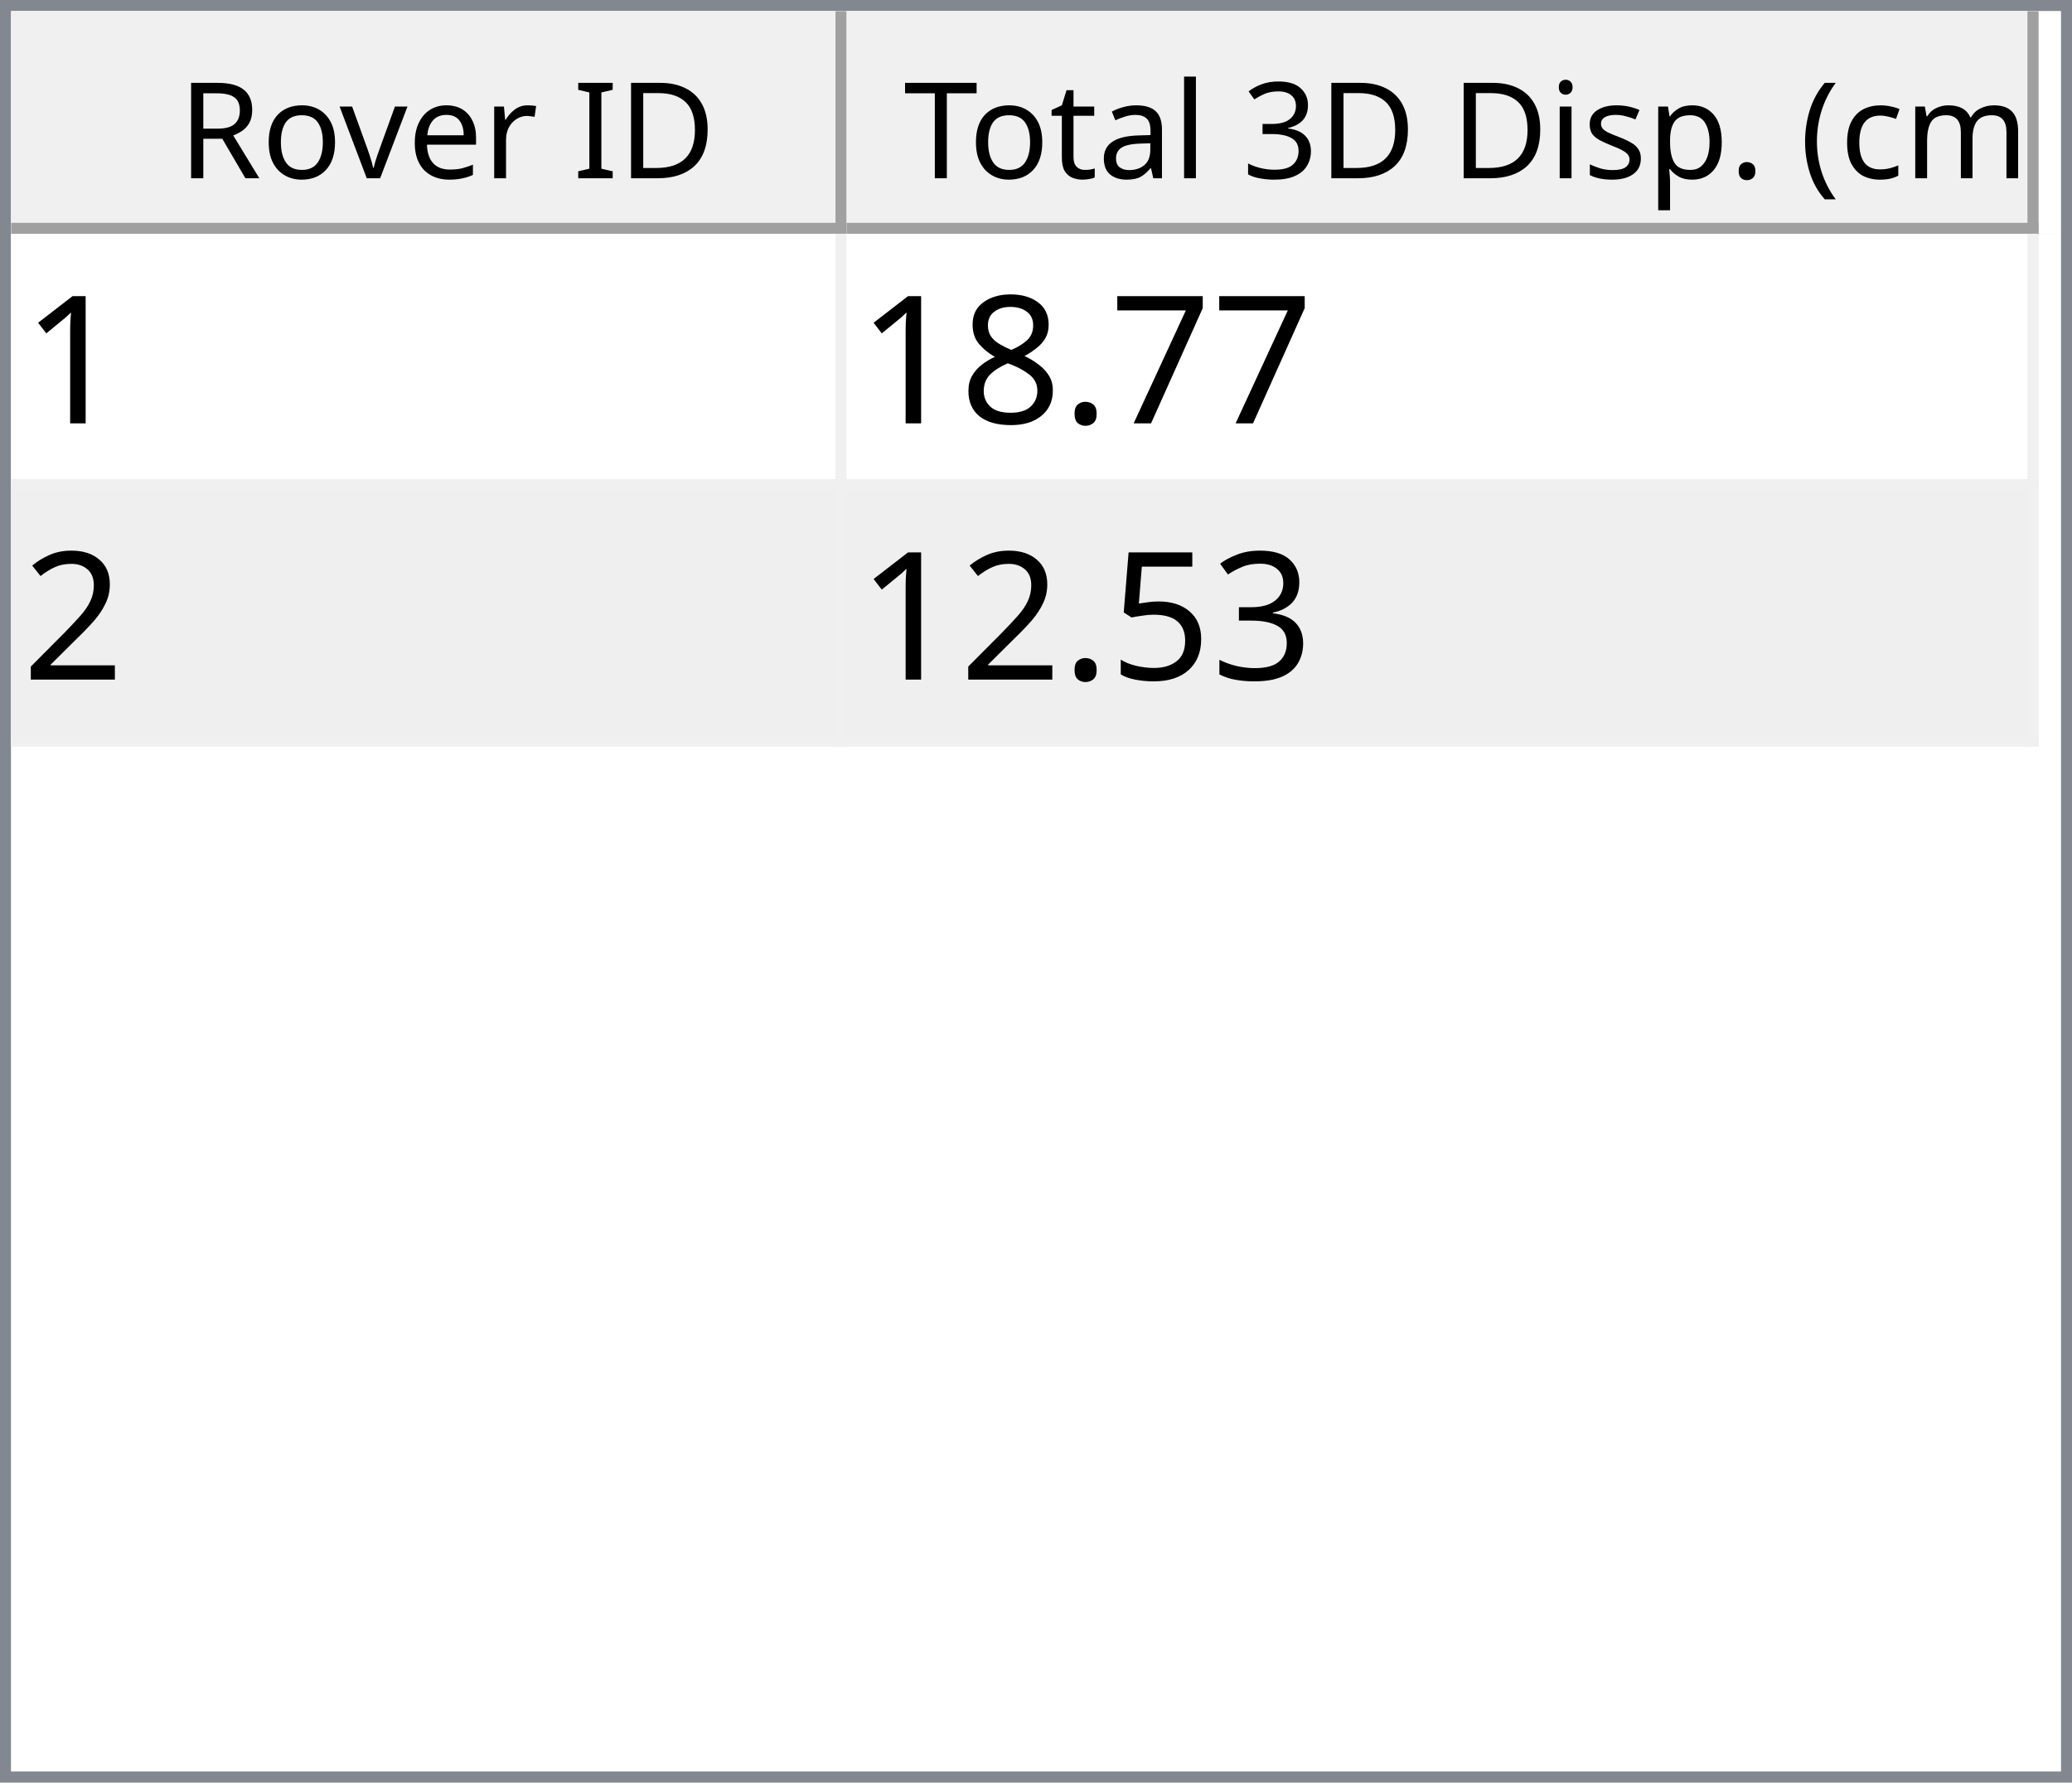
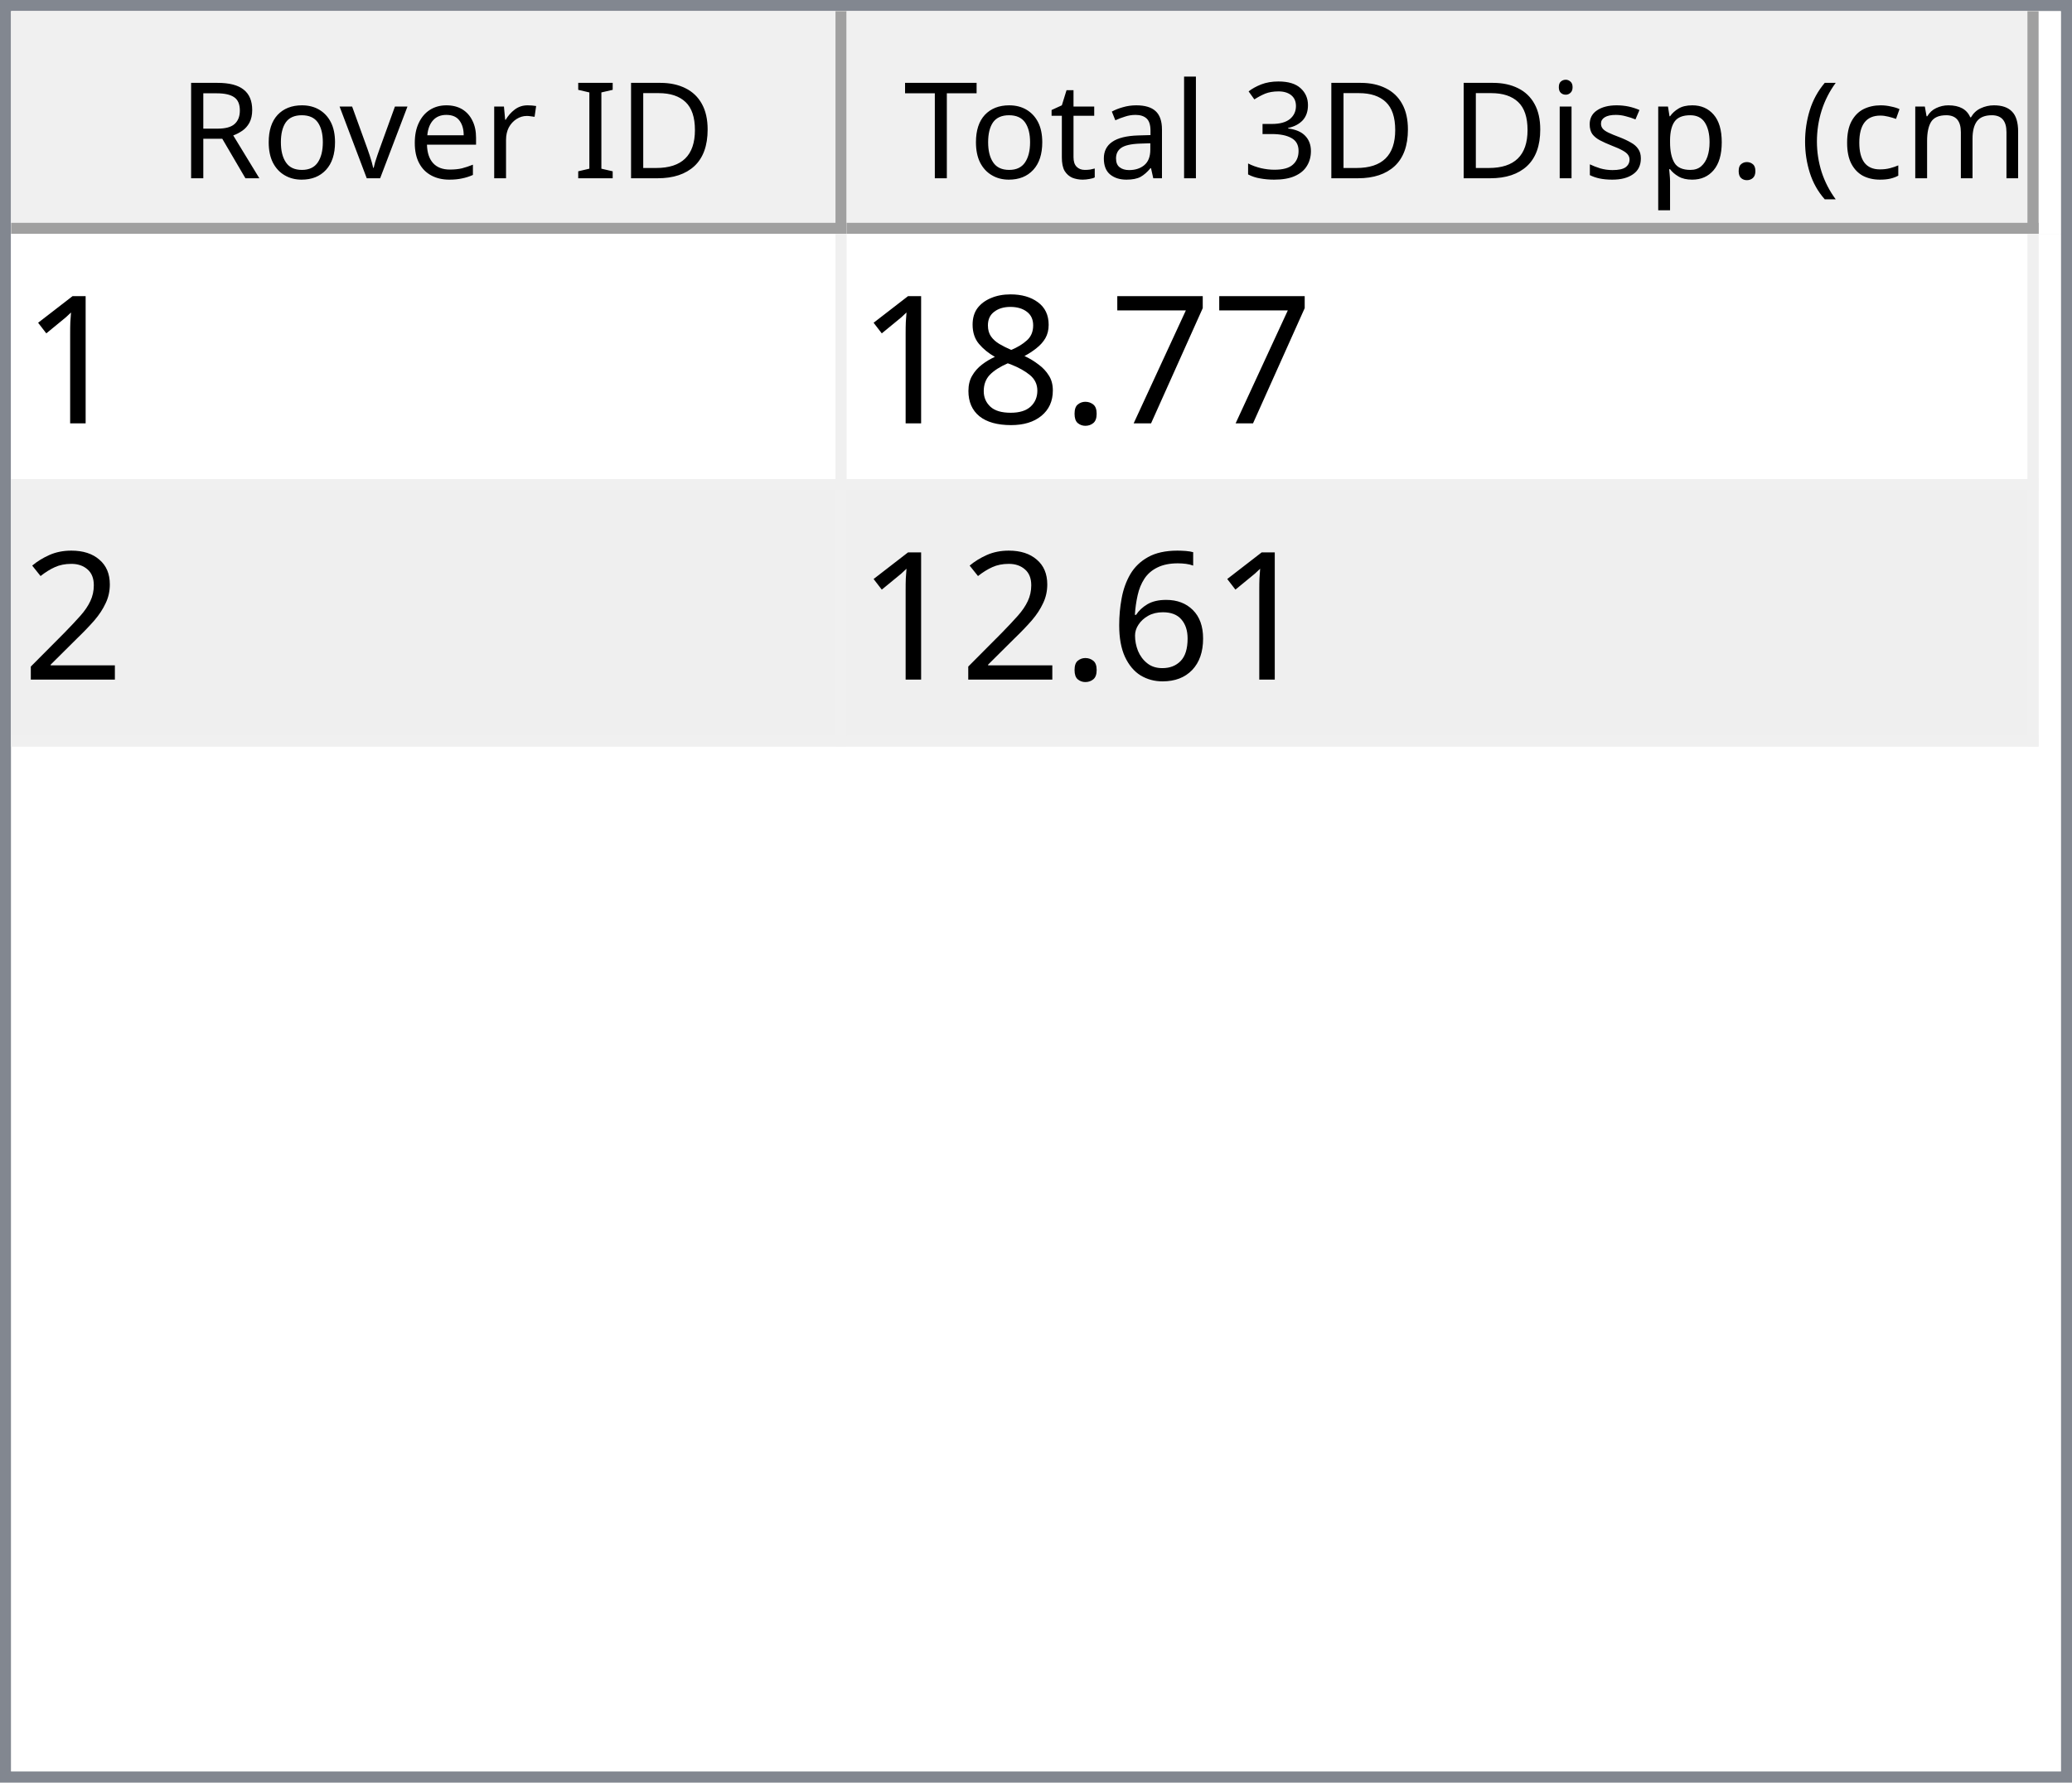
<svg xmlns="http://www.w3.org/2000/svg" style="fill-opacity:1; color-rendering:auto; color-interpolation:auto; text-rendering:auto; stroke:black; stroke-linecap:square; stroke-miterlimit:10; shape-rendering:auto; stroke-opacity:1; fill:black; stroke-dasharray:none; font-weight:normal; stroke-width:1; font-family:'Dialog'; font-style:normal; stroke-linejoin:miter; font-size:12px; stroke-dashoffset:0; image-rendering:auto;" width="186" height="160">
  <defs id="genericDefs" />
  <g>
    <defs id="defs1">
      <clipPath clipPathUnits="userSpaceOnUse" id="clipPath1">
        <path d="M0 0 L186 0 L186 160 L0 160 L0 0 Z" />
      </clipPath>
      <clipPath clipPathUnits="userSpaceOnUse" id="clipPath2">
        <path d="M0 0 L0 160 L186 160 L186 0 Z" />
      </clipPath>
      <clipPath clipPathUnits="userSpaceOnUse" id="clipPath3">
        <path d="M0 0 L0 20 L184 20 L184 0 Z" />
      </clipPath>
      <clipPath clipPathUnits="userSpaceOnUse" id="clipPath4">
        <path d="M0 0 L0 20 L75 20 L75 0 Z" />
      </clipPath>
      <clipPath clipPathUnits="userSpaceOnUse" id="clipPath5">
        <path d="M1 1 L1 19 L74 19 L74 1 Z" />
      </clipPath>
      <clipPath clipPathUnits="userSpaceOnUse" id="clipPath6">
        <path d="M0 0 L0 18 L73 18 L73 0 Z" />
      </clipPath>
      <clipPath clipPathUnits="userSpaceOnUse" id="clipPath7">
        <path d="M-0.5 -0.5 L-0.5 19.5 L74.5 19.5 L74.5 -0.5 Z" />
      </clipPath>
      <clipPath clipPathUnits="userSpaceOnUse" id="clipPath8">
        <path d="M0 0 L0 20 L107 20 L107 0 Z" />
      </clipPath>
      <clipPath clipPathUnits="userSpaceOnUse" id="clipPath9">
        <path d="M1 1 L1 19 L106 19 L106 1 Z" />
      </clipPath>
      <clipPath clipPathUnits="userSpaceOnUse" id="clipPath10">
        <path d="M0 0 L0 18 L105 18 L105 0 Z" />
      </clipPath>
      <clipPath clipPathUnits="userSpaceOnUse" id="clipPath11">
        <path d="M-0.5 -0.5 L-0.5 19.5 L106.5 19.5 L106.5 -0.5 Z" />
      </clipPath>
      <clipPath clipPathUnits="userSpaceOnUse" id="clipPath12">
        <path d="M0 0 L0 138 L184 138 L184 0 Z" />
      </clipPath>
      <clipPath clipPathUnits="userSpaceOnUse" id="clipPath13">
        <path d="M0 0 L0 46 L182 46 L182 0 Z" />
      </clipPath>
      <clipPath clipPathUnits="userSpaceOnUse" id="clipPath14">
        <path d="M-0.5 -0.5 L-0.5 45.5 L181.5 45.5 L181.5 -0.5 Z" />
      </clipPath>
      <clipPath clipPathUnits="userSpaceOnUse" id="clipPath15">
        <path d="M0 0 L0 22 L74 22 L74 0 Z" />
      </clipPath>
      <clipPath clipPathUnits="userSpaceOnUse" id="clipPath16">
        <path d="M0 0 L0 22 L106 22 L106 0 Z" />
      </clipPath>
      <font horiz-adv-x="64.551" id="font1">
        <font-face ascent="107.91" descent="25.098" units-per-em="100" style="font-style:normal; font-family:Segoe UI; font-weight:normal;" />
        <missing-glyph horiz-adv-x="64.551" d="M8.109 0 L8.109 68.266 L56.453 68.266 L56.453 0 L8.109 0 ZM15.328 7.234 L49.219 7.234 L49.219 61.031 L15.328 61.031 L15.328 7.234 Z" />
        <glyph unicode="D" horiz-adv-x="70.117" d="M9.188 0 L9.188 70.016 L28.516 70.016 Q65.531 70.016 65.531 35.891 Q65.531 19.672 55.25 9.836 Q44.969 0 27.734 0 L9.188 0 ZM17.391 62.594 L17.391 7.422 L27.828 7.422 Q41.609 7.422 49.273 14.797 Q56.938 22.172 56.938 35.688 Q56.938 62.594 28.328 62.594 L17.391 62.594 Z" />
        <glyph unicode="I" horiz-adv-x="26.611" d="M17.391 0 L9.188 0 L9.188 70.016 L17.391 70.016 L17.391 0 Z" />
        <glyph unicode=" " horiz-adv-x="27.393" d="" />
        <glyph unicode="r" horiz-adv-x="34.766" d="M34.188 41.891 Q32.078 43.5 28.125 43.5 Q23 43.5 19.555 38.672 Q16.109 33.844 16.109 25.484 L16.109 0 L8.109 0 L8.109 50 L16.109 50 L16.109 39.703 L16.312 39.703 Q18.016 44.969 21.531 47.922 Q25.047 50.875 29.391 50.875 Q32.516 50.875 34.188 50.203 L34.188 41.891 Z" />
        <glyph unicode="e" horiz-adv-x="52.295" d="M48.297 23 L12.984 23 Q13.188 14.656 17.484 10.109 Q21.781 5.562 29.297 5.562 Q37.75 5.562 44.828 11.141 L44.828 3.609 Q38.234 -1.172 27.391 -1.172 Q16.797 -1.172 10.742 5.641 Q4.688 12.453 4.688 24.812 Q4.688 36.469 11.305 43.82 Q17.922 51.172 27.734 51.172 Q37.547 51.172 42.922 44.828 Q48.297 38.484 48.297 27.203 L48.297 23 ZM40.094 29.781 Q40.047 36.719 36.75 40.578 Q33.453 44.438 27.594 44.438 Q21.922 44.438 17.969 40.383 Q14.016 36.328 13.094 29.781 L40.094 29.781 Z" />
        <glyph unicode="v" horiz-adv-x="47.9" d="M47.406 50 L27.484 0 L19.625 0 L0.688 50 L9.469 50 L22.172 13.672 Q23.578 9.672 23.922 6.688 L24.125 6.688 Q24.609 10.453 25.688 13.484 L38.969 50 L47.406 50 Z" />
        <glyph unicode="o" horiz-adv-x="58.594" d="M29 -1.172 Q17.922 -1.172 11.305 5.836 Q4.688 12.844 4.688 24.422 Q4.688 37.016 11.57 44.094 Q18.453 51.172 30.172 51.172 Q41.359 51.172 47.633 44.289 Q53.906 37.406 53.906 25.203 Q53.906 13.234 47.141 6.031 Q40.375 -1.172 29 -1.172 ZM29.594 44.438 Q21.875 44.438 17.383 39.188 Q12.891 33.938 12.891 24.703 Q12.891 15.828 17.43 10.695 Q21.969 5.562 29.594 5.562 Q37.359 5.562 41.531 10.594 Q45.703 15.625 45.703 24.906 Q45.703 34.281 41.531 39.359 Q37.359 44.438 29.594 44.438 Z" />
        <glyph unicode="R" horiz-adv-x="59.814" d="M59.375 0 L49.609 0 L37.891 19.625 Q36.281 22.359 34.766 24.289 Q33.25 26.219 31.664 27.438 Q30.078 28.656 28.25 29.219 Q26.422 29.781 24.125 29.781 L17.391 29.781 L17.391 0 L9.188 0 L9.188 70.016 L30.078 70.016 Q34.672 70.016 38.555 68.867 Q42.438 67.719 45.289 65.375 Q48.141 63.031 49.758 59.547 Q51.375 56.062 51.375 51.375 Q51.375 47.703 50.273 44.656 Q49.172 41.609 47.148 39.211 Q45.125 36.812 42.266 35.133 Q39.406 33.453 35.844 32.516 L35.844 32.328 Q37.594 31.547 38.891 30.547 Q40.188 29.547 41.359 28.18 Q42.531 26.812 43.68 25.078 Q44.828 23.344 46.234 21.047 L59.375 0 ZM17.391 62.594 L17.391 37.203 L28.516 37.203 Q31.594 37.203 34.203 38.133 Q36.812 39.062 38.719 40.797 Q40.625 42.531 41.703 45.047 Q42.781 47.562 42.781 50.688 Q42.781 56.297 39.141 59.445 Q35.5 62.594 28.609 62.594 L17.391 62.594 Z" />
        <glyph unicode=")" horiz-adv-x="30.176" d="M8.297 -15.922 L1.172 -15.922 Q16.406 2.344 16.406 26.812 Q16.406 51.469 1.078 70.016 L8.297 70.016 Q23.531 52.156 23.531 26.703 Q23.531 1.375 8.297 -15.922 Z" />
        <glyph unicode="m" horiz-adv-x="86.133" d="M79.109 0 L71.094 0 L71.094 28.719 Q71.094 37.016 68.531 40.727 Q65.969 44.438 59.906 44.438 Q54.781 44.438 51.195 39.75 Q47.609 35.062 47.609 28.516 L47.609 0 L39.594 0 L39.594 29.688 Q39.594 44.438 28.219 44.438 Q22.953 44.438 19.531 40.016 Q16.109 35.594 16.109 28.516 L16.109 0 L8.109 0 L8.109 50 L16.109 50 L16.109 42.094 L16.312 42.094 Q21.625 51.172 31.844 51.172 Q36.969 51.172 40.773 48.312 Q44.578 45.453 46 40.828 Q51.562 51.172 62.594 51.172 Q79.109 51.172 79.109 30.812 L79.109 0 Z" />
        <glyph unicode="c" horiz-adv-x="46.191" d="M42.188 2.297 Q36.422 -1.172 28.516 -1.172 Q17.828 -1.172 11.258 5.789 Q4.688 12.75 4.688 23.828 Q4.688 36.188 11.766 43.68 Q18.844 51.172 30.672 51.172 Q37.25 51.172 42.281 48.734 L42.281 40.531 Q36.719 44.438 30.375 44.438 Q22.703 44.438 17.797 38.945 Q12.891 33.453 12.891 24.516 Q12.891 15.719 17.508 10.641 Q22.125 5.562 29.891 5.562 Q36.422 5.562 42.188 9.906 L42.188 2.297 Z" />
        <glyph unicode="(" horiz-adv-x="30.176" d="M29.109 -15.922 L21.969 -15.922 Q6.844 1.375 6.844 26.703 Q6.844 52.156 21.969 70.016 L29.203 70.016 Q13.875 51.469 13.875 26.812 Q13.875 2.344 29.109 -15.922 Z" />
        <glyph unicode="." horiz-adv-x="21.68" d="M10.891 -1.078 Q8.641 -1.078 7.055 0.539 Q5.469 2.156 5.469 4.391 Q5.469 6.641 7.055 8.273 Q8.641 9.906 10.891 9.906 Q13.188 9.906 14.797 8.273 Q16.406 6.641 16.406 4.391 Q16.406 2.156 14.797 0.539 Q13.188 -1.078 10.891 -1.078 Z" />
        <glyph unicode="p" horiz-adv-x="58.789" d="M16.312 7.234 L16.109 7.234 L16.109 -23 L8.109 -23 L8.109 50 L16.109 50 L16.109 41.219 L16.312 41.219 Q22.219 51.172 33.594 51.172 Q43.266 51.172 48.688 44.461 Q54.109 37.75 54.109 26.469 Q54.109 13.922 48 6.375 Q41.891 -1.172 31.297 -1.172 Q21.578 -1.172 16.312 7.234 ZM16.109 27.391 L16.109 20.406 Q16.109 14.203 20.141 9.883 Q24.172 5.562 30.375 5.562 Q37.641 5.562 41.773 11.133 Q45.906 16.703 45.906 26.609 Q45.906 34.969 42.047 39.703 Q38.188 44.438 31.594 44.438 Q24.609 44.438 20.359 39.578 Q16.109 34.719 16.109 27.391 Z" />
        <glyph unicode="s" horiz-adv-x="42.432" d="M5.078 1.812 L5.078 10.406 Q11.625 5.562 19.484 5.562 Q30.031 5.562 30.031 12.594 Q30.031 14.594 29.125 15.992 Q28.219 17.391 26.68 18.461 Q25.141 19.531 23.07 20.383 Q21 21.234 18.609 22.172 Q15.281 23.484 12.766 24.828 Q10.25 26.172 8.57 27.859 Q6.891 29.547 6.031 31.695 Q5.172 33.844 5.172 36.719 Q5.172 40.234 6.789 42.945 Q8.406 45.656 11.086 47.484 Q13.766 49.312 17.211 50.242 Q20.656 51.172 24.312 51.172 Q30.812 51.172 35.938 48.922 L35.938 40.828 Q30.422 44.438 23.25 44.438 Q21 44.438 19.195 43.922 Q17.391 43.406 16.094 42.477 Q14.797 41.547 14.086 40.258 Q13.375 38.969 13.375 37.406 Q13.375 35.453 14.086 34.133 Q14.797 32.812 16.164 31.789 Q17.531 30.766 19.484 29.938 Q21.438 29.109 23.922 28.125 Q27.25 26.859 29.883 25.516 Q32.516 24.172 34.375 22.484 Q36.234 20.797 37.234 18.602 Q38.234 16.406 38.234 13.375 Q38.234 9.672 36.602 6.938 Q34.969 4.203 32.234 2.398 Q29.5 0.594 25.93 -0.289 Q22.359 -1.172 18.453 -1.172 Q10.75 -1.172 5.078 1.812 Z" />
        <glyph unicode="i" horiz-adv-x="24.219" d="M12.203 62.703 Q10.062 62.703 8.547 64.164 Q7.031 65.625 7.031 67.875 Q7.031 70.125 8.547 71.609 Q10.062 73.094 12.203 73.094 Q14.406 73.094 15.945 71.609 Q17.484 70.125 17.484 67.875 Q17.484 65.719 15.945 64.211 Q14.406 62.703 12.203 62.703 ZM16.109 0 L8.109 0 L8.109 50 L16.109 50 L16.109 0 Z" />
        <glyph unicode="3" horiz-adv-x="53.906" d="M46.531 19.828 Q46.531 15.094 44.75 11.211 Q42.969 7.328 39.719 4.57 Q36.469 1.812 31.93 0.297 Q27.391 -1.219 21.922 -1.219 Q11.922 -1.219 6 2.594 L6 11.188 Q13.094 5.609 22.219 5.609 Q25.875 5.609 28.828 6.539 Q31.781 7.469 33.906 9.227 Q36.031 10.984 37.18 13.477 Q38.328 15.969 38.328 19.094 Q38.328 32.812 18.797 32.812 L12.984 32.812 L12.984 39.594 L18.5 39.594 Q35.797 39.594 35.797 52.484 Q35.797 64.406 22.609 64.406 Q15.188 64.406 8.688 59.422 L8.688 67.188 Q15.375 71.188 24.609 71.188 Q29 71.188 32.57 69.969 Q36.141 68.75 38.68 66.555 Q41.219 64.359 42.609 61.281 Q44 58.203 44 54.5 Q44 40.672 30.031 36.719 L30.031 36.531 Q33.594 36.141 36.625 34.797 Q39.656 33.453 41.852 31.305 Q44.047 29.156 45.289 26.25 Q46.531 23.344 46.531 19.828 Z" />
        <glyph unicode="l" horiz-adv-x="24.219" d="M16.109 0 L8.109 0 L8.109 74.031 L16.109 74.031 L16.109 0 Z" />
        <glyph unicode="a" horiz-adv-x="50.879" d="M43.891 0 L35.891 0 L35.891 7.812 L35.688 7.812 Q30.469 -1.172 20.312 -1.172 Q12.844 -1.172 8.617 2.781 Q4.391 6.734 4.391 13.281 Q4.391 27.297 20.906 29.594 L35.891 31.688 Q35.891 44.438 25.594 44.438 Q16.547 44.438 9.281 38.281 L9.281 46.484 Q16.656 51.172 26.266 51.172 Q43.891 51.172 43.891 32.516 L43.891 0 ZM35.891 25.297 L23.828 23.641 Q18.266 22.859 15.43 20.875 Q12.594 18.891 12.594 13.875 Q12.594 10.203 15.211 7.883 Q17.828 5.562 22.172 5.562 Q28.125 5.562 32.008 9.742 Q35.891 13.922 35.891 20.312 L35.891 25.297 Z" />
        <glyph unicode="t" horiz-adv-x="33.887" d="M31.297 0.484 Q28.469 -1.078 23.828 -1.078 Q10.688 -1.078 10.688 13.578 L10.688 43.172 L2.094 43.172 L2.094 50 L10.688 50 L10.688 62.203 L18.703 64.797 L18.703 50 L31.297 50 L31.297 43.172 L18.703 43.172 L18.703 14.984 Q18.703 9.969 20.414 7.82 Q22.125 5.672 26.078 5.672 Q29.109 5.672 31.297 7.328 L31.297 0.484 Z" />
        <glyph unicode="T" horiz-adv-x="52.393" d="M50.594 62.594 L30.375 62.594 L30.375 0 L22.172 0 L22.172 62.594 L2 62.594 L2 70.016 L50.594 70.016 L50.594 62.594 Z" />
      </font>
      <font horiz-adv-x="75.0" id="font2">
        <font-face ascent="100.537" descent="21.973" units-per-em="100" style="font-style:normal; font-family:sans-serif; font-weight:normal;" />
        <missing-glyph horiz-adv-x="75.0" d="M12.5 0 L12.5 62.5 L62.5 62.5 L62.5 0 L12.5 0 ZM14.062 1.562 L60.938 1.562 L60.938 60.938 L14.062 60.938 L14.062 1.562 Z" />
        <glyph unicode="1" horiz-adv-x="55.615" d="M37.25 0 L28.469 0 L28.469 56 Q25.297 52.984 20.141 49.953 Q14.984 46.922 10.891 45.406 L10.891 53.906 Q18.266 57.375 23.781 62.305 Q29.297 67.234 31.594 71.875 L37.25 71.875 L37.25 0 Z" />
        <glyph unicode="7" horiz-adv-x="55.615" d="M4.734 62.203 L4.734 70.656 L51.078 70.656 L51.078 63.812 Q44.234 56.547 37.523 44.484 Q30.812 32.422 27.156 19.672 Q24.516 10.688 23.781 0 L14.75 0 Q14.891 8.453 18.062 20.414 Q21.234 32.375 27.172 43.484 Q33.109 54.594 39.797 62.203 L4.734 62.203 Z" />
        <glyph unicode="." horiz-adv-x="27.783" d="M9.078 0 L9.078 10.016 L19.094 10.016 L19.094 0 L9.078 0 Z" />
        <glyph unicode="8" horiz-adv-x="55.615" d="M17.672 38.812 Q12.203 40.828 9.57 44.539 Q6.938 48.25 6.938 53.422 Q6.938 61.234 12.555 66.555 Q18.172 71.875 27.484 71.875 Q36.859 71.875 42.578 66.43 Q48.297 60.984 48.297 53.172 Q48.297 48.188 45.68 44.508 Q43.062 40.828 37.75 38.812 Q44.344 36.672 47.781 31.883 Q51.219 27.094 51.219 20.453 Q51.219 11.281 44.727 5.031 Q38.234 -1.219 27.641 -1.219 Q17.047 -1.219 10.547 5.055 Q4.047 11.328 4.047 20.703 Q4.047 27.688 7.594 32.398 Q11.141 37.109 17.672 38.812 ZM15.922 53.719 Q15.922 48.641 19.195 45.414 Q22.469 42.188 27.688 42.188 Q32.766 42.188 36.016 45.383 Q39.266 48.578 39.266 53.219 Q39.266 58.062 35.914 61.359 Q32.562 64.656 27.594 64.656 Q22.562 64.656 19.242 61.43 Q15.922 58.203 15.922 53.719 ZM13.094 20.656 Q13.094 16.891 14.875 13.375 Q16.656 9.859 20.172 7.93 Q23.688 6 27.734 6 Q34.031 6 38.133 10.055 Q42.234 14.109 42.234 20.359 Q42.234 26.703 38.016 30.859 Q33.797 35.016 27.438 35.016 Q21.234 35.016 17.164 30.914 Q13.094 26.812 13.094 20.656 Z" />
        <glyph unicode="2" horiz-adv-x="55.615" d="M50.344 8.453 L50.344 0 L3.031 0 Q2.938 3.172 4.047 6.109 Q5.859 10.938 9.836 15.625 Q13.812 20.312 21.344 26.469 Q33.016 36.031 37.117 41.625 Q41.219 47.219 41.219 52.203 Q41.219 57.422 37.477 61.008 Q33.734 64.594 27.734 64.594 Q21.391 64.594 17.578 60.789 Q13.766 56.984 13.719 50.25 L4.688 51.172 Q5.609 61.281 11.664 66.578 Q17.719 71.875 27.938 71.875 Q38.234 71.875 44.242 66.164 Q50.25 60.453 50.25 52 Q50.25 47.703 48.492 43.555 Q46.734 39.406 42.656 34.812 Q38.578 30.219 29.109 22.219 Q21.188 15.578 18.945 13.211 Q16.703 10.844 15.234 8.453 L50.344 8.453 Z" />
-         <glyph unicode="3" horiz-adv-x="55.615" d="M4.203 18.891 L12.984 20.062 Q14.5 12.594 18.141 9.297 Q21.781 6 27 6 Q33.203 6 37.477 10.297 Q41.75 14.594 41.75 20.953 Q41.75 27 37.797 30.93 Q33.844 34.859 27.734 34.859 Q25.25 34.859 21.531 33.891 L22.516 41.609 Q23.391 41.5 23.922 41.5 Q29.547 41.5 34.039 44.43 Q38.531 47.359 38.531 53.469 Q38.531 58.297 35.258 61.477 Q31.984 64.656 26.812 64.656 Q21.688 64.656 18.266 61.43 Q14.844 58.203 13.875 51.766 L5.078 53.328 Q6.688 62.156 12.398 67.016 Q18.109 71.875 26.609 71.875 Q32.469 71.875 37.398 69.359 Q42.328 66.844 44.945 62.5 Q47.562 58.156 47.562 53.266 Q47.562 48.641 45.07 44.828 Q42.578 41.016 37.703 38.766 Q44.047 37.312 47.562 32.695 Q51.078 28.078 51.078 21.141 Q51.078 11.766 44.242 5.25 Q37.406 -1.266 26.953 -1.266 Q17.531 -1.266 11.305 4.352 Q5.078 9.969 4.203 18.891 Z" />
-         <glyph unicode="5" horiz-adv-x="55.615" d="M4.156 18.75 L13.375 19.531 Q14.406 12.797 18.141 9.398 Q21.875 6 27.156 6 Q33.5 6 37.891 10.789 Q42.281 15.578 42.281 23.484 Q42.281 31 38.062 35.352 Q33.844 39.703 27 39.703 Q22.75 39.703 19.336 37.773 Q15.922 35.844 13.969 32.766 L5.719 33.844 L12.641 70.609 L48.25 70.609 L48.25 62.203 L19.672 62.203 L15.828 42.969 Q22.266 47.469 29.344 47.469 Q38.719 47.469 45.164 40.969 Q51.609 34.469 51.609 24.266 Q51.609 14.547 45.953 7.469 Q39.062 -1.219 27.156 -1.219 Q17.391 -1.219 11.211 4.25 Q5.031 9.719 4.156 18.75 Z" />
+         <glyph unicode="6" horiz-adv-x="55.615" d="M49.75 54.047 L41.016 53.375 Q39.844 58.547 37.703 60.891 Q34.125 64.656 28.906 64.656 Q24.703 64.656 21.531 62.312 Q17.391 59.281 14.992 53.469 Q12.594 47.656 12.5 36.922 Q15.672 41.75 20.266 44.094 Q24.859 46.438 29.891 46.438 Q38.672 46.438 44.852 39.969 Q51.031 33.5 51.031 23.25 Q51.031 16.5 48.125 10.719 Q45.219 4.938 40.141 1.859 Q35.062 -1.219 28.609 -1.219 Q17.625 -1.219 10.695 6.859 Q3.766 14.938 3.766 33.5 Q3.766 54.25 11.422 63.672 Q18.109 71.875 29.438 71.875 Q37.891 71.875 43.289 67.141 Q48.688 62.406 49.75 54.047 ZM13.875 23.188 Q13.875 18.656 15.797 14.508 Q17.719 10.359 21.188 8.18 Q24.656 6 28.469 6 Q34.031 6 38.039 10.492 Q42.047 14.984 42.047 22.703 Q42.047 30.125 38.086 34.398 Q34.125 38.672 28.125 38.672 Q22.172 38.672 18.023 34.398 Q13.875 30.125 13.875 23.188 Z" />
      </font>
    </defs>
    <g style="fill:white; stroke:white;">
      <rect x="0" y="0" width="186" style="clip-path:url(#clipPath1); stroke:none;" height="160" />
    </g>
    <g style="fill:white; text-rendering:optimizeSpeed; color-rendering:optimizeSpeed; image-rendering:optimizeSpeed; shape-rendering:crispEdges; stroke:white; color-interpolation:sRGB;">
      <rect x="0" width="186" height="160" y="0" style="stroke:none;" />
      <path style="stroke:none;" d="M0 160 L186 160 L186 0 L0 0 Z" />
    </g>
    <g style="fill:rgb(240,240,240); font-family:'Segoe UI'; stroke:rgb(240,240,240);">
      <rect x="0" y="0" width="186" style="clip-path:url(#clipPath2); stroke:none;" height="160" />
    </g>
    <g style="fill:rgb(130,135,144); font-family:'Segoe UI'; stroke:rgb(130,135,144);">
      <path d="M0 0 L186 0 L186 160 L0 160 L0 0 ZM1 1 L185 1 L185 159 L1 159 L1 1 Z" style="fill-rule:evenodd; clip-path:url(#clipPath2); stroke:none;" />
    </g>
    <g style="fill:white; font-family:'Segoe UI'; stroke:white;" transform="translate(1,1)">
      <rect x="0" y="0" width="184" style="clip-path:url(#clipPath3); stroke:none;" height="20" />
    </g>
    <g style="fill:rgb(240,240,240); font-family:'Segoe UI'; stroke:rgb(240,240,240);" transform="translate(1,1)">
      <rect x="0" y="0" width="75" style="clip-path:url(#clipPath4); stroke:none;" height="20" />
    </g>
    <g style="font-family:'Segoe UI';" transform="translate(2,2)">
      <text x="14" xml:space="preserve" y="14" style="clip-path:url(#clipPath6); stroke:none;">Rover ID</text>
    </g>
    <g style="fill:rgb(160,160,160); font-family:'Segoe UI'; stroke:rgb(160,160,160); stroke-linejoin:bevel;" transform="translate(1.5,1.5)">
      <line x1="74" x2="74" y1="0" style="fill:none; clip-path:url(#clipPath7);" y2="19" />
    </g>
    <g style="fill:rgb(160,160,160); font-family:'Segoe UI'; stroke:rgb(160,160,160); stroke-linejoin:bevel;" transform="matrix(1,0,0,1,1,1) translate(0.5,0.5)">
      <line x1="0" x2="74" y1="19" style="fill:none; clip-path:url(#clipPath7);" y2="19" />
    </g>
    <g style="fill:rgb(240,240,240); font-family:'Segoe UI'; stroke:rgb(240,240,240);" transform="translate(76,1)">
      <rect x="0" y="0" width="107" style="clip-path:url(#clipPath8); stroke:none;" height="20" />
    </g>
    <g style="font-family:'Segoe UI';" transform="translate(77,2)">
      <text x="1" xml:space="preserve" y="14" style="clip-path:url(#clipPath10); stroke:none;"> Total 3D Disp. (cm)</text>
    </g>
    <g style="fill:rgb(160,160,160); font-family:'Segoe UI'; stroke:rgb(160,160,160); stroke-linejoin:bevel;" transform="translate(76.5,1.5)">
      <line x1="106" x2="106" y1="0" style="fill:none; clip-path:url(#clipPath11);" y2="19" />
    </g>
    <g style="fill:rgb(160,160,160); font-family:'Segoe UI'; stroke:rgb(160,160,160); stroke-linejoin:bevel;" transform="matrix(1,0,0,1,76,1) translate(0.5,0.5)">
      <line x1="0" x2="106" y1="19" style="fill:none; clip-path:url(#clipPath11);" y2="19" />
    </g>
    <g style="fill:white; font-family:'Segoe UI'; stroke:white;" transform="translate(1,21)">
      <rect x="0" y="0" width="184" style="clip-path:url(#clipPath12); stroke:none;" height="138" />
    </g>
    <g style="fill:rgb(240,240,240); font-size:16px; font-family:sans-serif; stroke:rgb(240,240,240);" transform="translate(1,21)">
      <rect x="0" y="0" width="182" style="clip-path:url(#clipPath13); stroke:none;" height="46" />
      <line transform="translate(0.5,0.5)" x1="0" x2="181" y1="22" style="clip-path:url(#clipPath14); fill:none; stroke-linejoin:bevel;" y2="22" />
    </g>
    <g transform="matrix(1,0,0,1,1,21) translate(0.5,0.5)" style="fill:rgb(240,240,240); font-size:16px; font-family:sans-serif; stroke:rgb(240,240,240); stroke-linejoin:bevel;">
      <line x1="0" x2="181" y1="45" style="fill:none; clip-path:url(#clipPath14);" y2="45" />
    </g>
    <g transform="matrix(1,0,0,1,1,21) translate(0.5,0.5)" style="fill:rgb(240,240,240); font-size:16px; font-family:sans-serif; stroke:rgb(240,240,240); stroke-linejoin:bevel;">
      <line x1="74" x2="74" y1="0" style="fill:none; clip-path:url(#clipPath14);" y2="45" />
    </g>
    <g transform="matrix(1,0,0,1,1,21) translate(0.5,0.5)" style="fill:rgb(240,240,240); font-size:16px; font-family:sans-serif; stroke:rgb(240,240,240); stroke-linejoin:bevel;">
      <line x1="181" x2="181" y1="0" style="fill:none; clip-path:url(#clipPath14);" y2="45" />
    </g>
    <g style="fill:white; font-size:16px; font-family:sans-serif; stroke:white;" transform="matrix(1,0,0,1,1,21)">
      <rect x="0" y="0" width="74" style="clip-path:url(#clipPath15); stroke:none;" height="22" />
      <text x="1" y="17" style="fill:black; clip-path:url(#clipPath15); stroke:none;" xml:space="preserve">1</text>
    </g>
    <g style="fill:white; font-size:16px; font-family:sans-serif; stroke:white;" transform="matrix(1,0,0,1,1,21) translate(75,0)">
      <rect x="0" y="0" width="106" style="clip-path:url(#clipPath16); stroke:none;" height="22" />
      <text x="1" y="17" style="fill:black; clip-path:url(#clipPath16); stroke:none;" xml:space="preserve">18.77</text>
    </g>
    <g style="fill:rgb(239,239,239); font-size:16px; font-family:sans-serif; stroke:rgb(239,239,239);" transform="matrix(1,0,0,1,1,21) translate(0,23)">
      <rect x="0" y="0" width="74" style="clip-path:url(#clipPath15); stroke:none;" height="22" />
      <text x="1" y="17" style="fill:black; clip-path:url(#clipPath15); stroke:none;" xml:space="preserve">2</text>
    </g>
    <g style="fill:rgb(239,239,239); font-size:16px; font-family:sans-serif; stroke:rgb(239,239,239);" transform="matrix(1,0,0,1,1,21) translate(75,23)">
      <rect x="0" y="0" width="106" style="clip-path:url(#clipPath16); stroke:none;" height="22" />
-       <text x="1" y="17" style="fill:black; clip-path:url(#clipPath16); stroke:none;" xml:space="preserve">12.53</text>
+       <text x="1" y="17" style="fill:black; clip-path:url(#clipPath16); stroke:none;" xml:space="preserve">12.61</text>
    </g>
  </g>
</svg>
